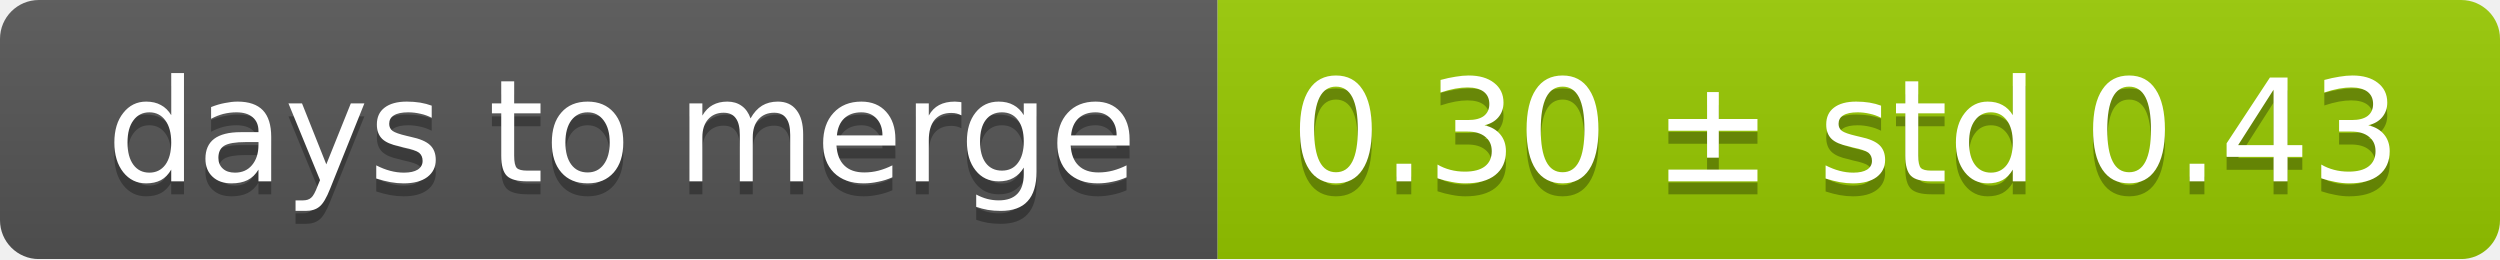
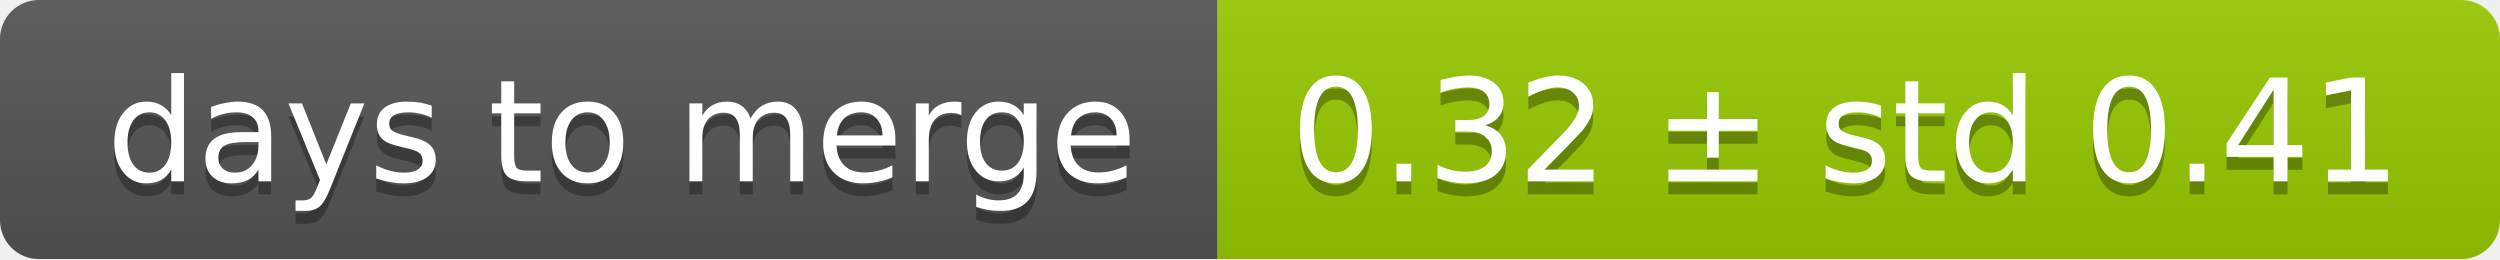
<svg xmlns="http://www.w3.org/2000/svg" width="193" height="20">
  <linearGradient id="smooth" x2="0" y2="100%">
    <stop offset="0" stop-color="#bbb" stop-opacity=".1" />
    <stop offset="1" stop-opacity=".1" />
  </linearGradient>
  <mask id="round">
    <rect width="193" height="20" rx="3" fill="#fff" />
  </mask>
  <g mask="url(#round)">
    <rect width="94" height="20" fill="#555" />
    <rect x="94" width="99" height="20" fill="#97ca00" />
    <rect width="193" height="20" fill="url(#smooth)" />
  </g>
  <g fill="#fff" text-anchor="middle" font-family="DejaVu Sans,Verdana,Geneva,sans-serif" font-size="11">
    <text x="48" y="15" fill="#010101" fill-opacity=".3">days to merge</text>
    <text x="48" y="14">days to merge</text>
-     <text x="142.5" y="15" fill="#010101" fill-opacity=".3">0.30 ± std 0.43</text>
-     <text x="142.5" y="14">0.30 ± std 0.43</text>
+     <text x="142.5" y="15" fill="#010101" fill-opacity=".3">0.32 ± std 0.41</text>
+     <text x="142.5" y="14">0.32 ± std 0.41</text>
  </g>
</svg>
